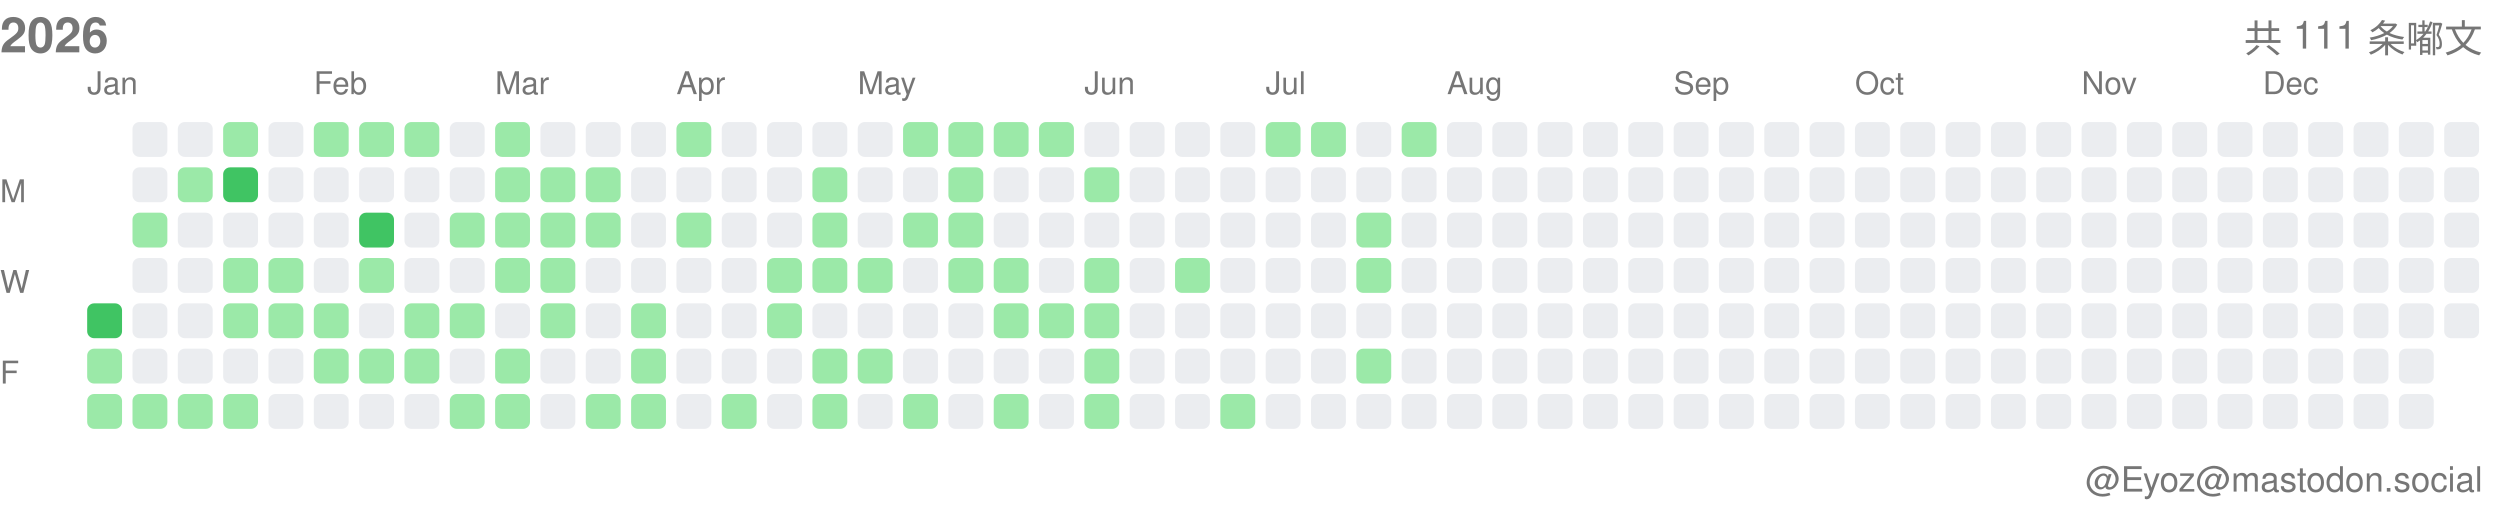
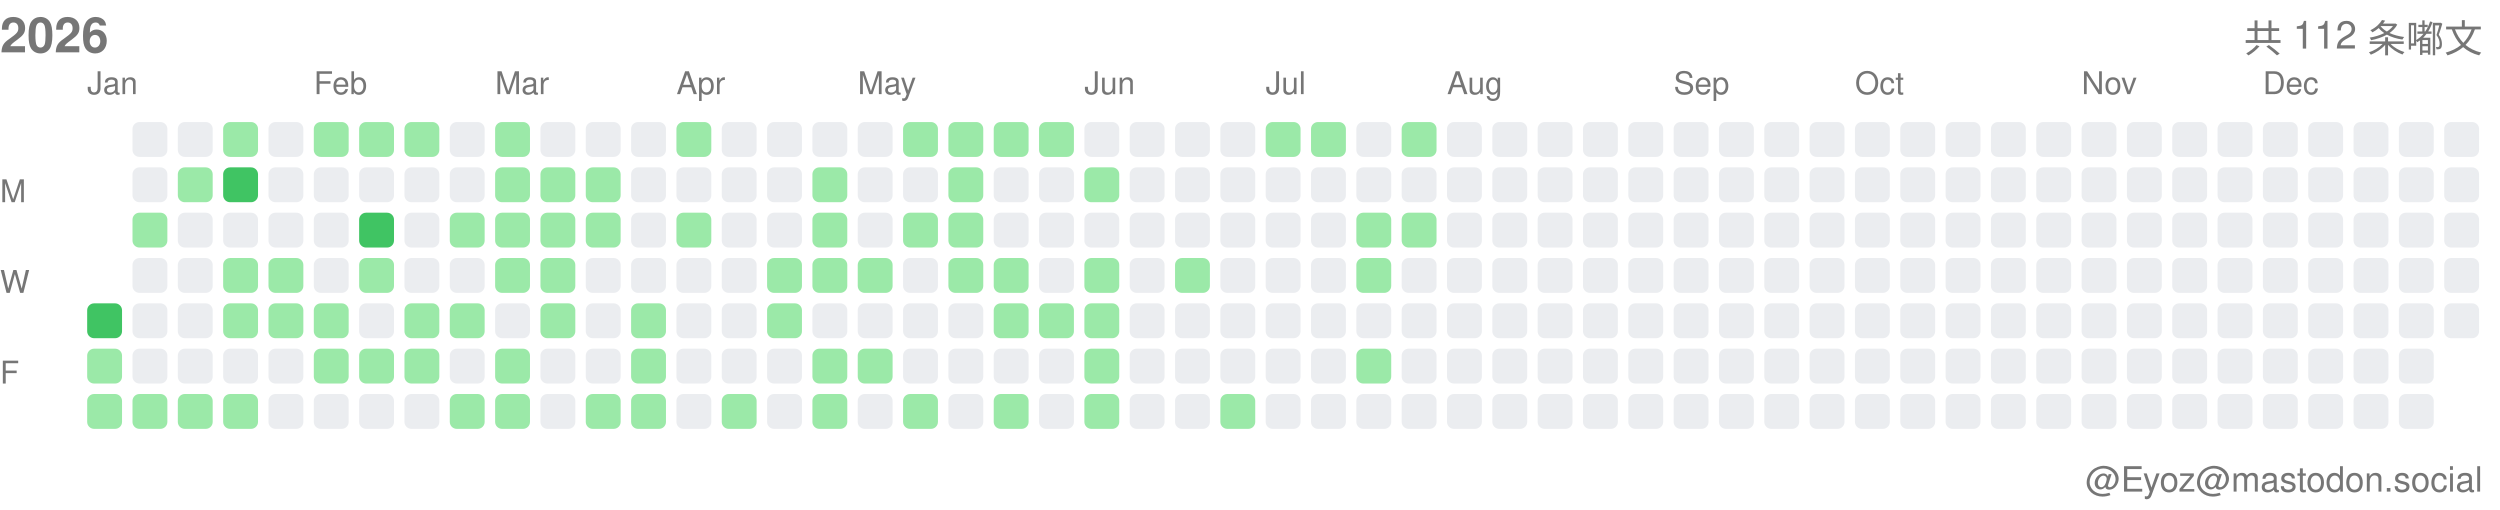
<svg xmlns="http://www.w3.org/2000/svg" width="717" height="146">
  <style>.month-label, .wday-label, .year-label, .total-label, .user-label { font-family: -apple-system, BlinkMacSystemFont, "Segoe UI", Helvetica, Arial, sans-serif, "Apple Color Emoji", "Segoe UI Emoji"; font-size: 9px; fill: #767676; } .year-label { font-size: 14px; font-weight: 600; } .total-label { font-size: 11px; font-weight: 500; } .user-label { font-size: 10px; }</style>
  <text x="0" y="15" class="year-label">2026</text>
-   <text x="712" y="15" class="total-label" text-anchor="end">共 111 条嘟文</text>
+   <text x="712" y="15" class="total-label" text-anchor="end">共 112 条嘟文</text>
  <text x="712" y="141" class="user-label" text-anchor="end">@Eyoz@mastodon.social</text>
  <text x="0" y="58" class="wday-label">M</text>
  <text x="0" y="84" class="wday-label">W</text>
  <text x="0" y="110" class="wday-label">F</text>
  <rect x="25" y="87" width="10" height="10" fill="#40c463" rx="2" ry="2" />
  <rect x="25" y="100" width="10" height="10" fill="#9be9a8" rx="2" ry="2" />
  <rect x="25" y="113" width="10" height="10" fill="#9be9a8" rx="2" ry="2" />
  <rect x="38" y="35" width="10" height="10" fill="#ebedf0" rx="2" ry="2" />
  <rect x="38" y="48" width="10" height="10" fill="#ebedf0" rx="2" ry="2" />
  <rect x="38" y="61" width="10" height="10" fill="#9be9a8" rx="2" ry="2" />
  <rect x="38" y="74" width="10" height="10" fill="#ebedf0" rx="2" ry="2" />
  <rect x="38" y="87" width="10" height="10" fill="#ebedf0" rx="2" ry="2" />
  <rect x="38" y="100" width="10" height="10" fill="#ebedf0" rx="2" ry="2" />
  <rect x="38" y="113" width="10" height="10" fill="#9be9a8" rx="2" ry="2" />
  <rect x="51" y="35" width="10" height="10" fill="#ebedf0" rx="2" ry="2" />
  <rect x="51" y="48" width="10" height="10" fill="#9be9a8" rx="2" ry="2" />
  <rect x="51" y="61" width="10" height="10" fill="#ebedf0" rx="2" ry="2" />
  <rect x="51" y="74" width="10" height="10" fill="#ebedf0" rx="2" ry="2" />
  <rect x="51" y="87" width="10" height="10" fill="#ebedf0" rx="2" ry="2" />
  <rect x="51" y="100" width="10" height="10" fill="#ebedf0" rx="2" ry="2" />
  <rect x="51" y="113" width="10" height="10" fill="#9be9a8" rx="2" ry="2" />
  <rect x="64" y="35" width="10" height="10" fill="#9be9a8" rx="2" ry="2" />
  <rect x="64" y="48" width="10" height="10" fill="#40c463" rx="2" ry="2" />
  <rect x="64" y="61" width="10" height="10" fill="#ebedf0" rx="2" ry="2" />
  <rect x="64" y="74" width="10" height="10" fill="#9be9a8" rx="2" ry="2" />
  <rect x="64" y="87" width="10" height="10" fill="#9be9a8" rx="2" ry="2" />
  <rect x="64" y="100" width="10" height="10" fill="#ebedf0" rx="2" ry="2" />
  <rect x="64" y="113" width="10" height="10" fill="#9be9a8" rx="2" ry="2" />
  <rect x="77" y="35" width="10" height="10" fill="#ebedf0" rx="2" ry="2" />
  <rect x="77" y="48" width="10" height="10" fill="#ebedf0" rx="2" ry="2" />
  <rect x="77" y="61" width="10" height="10" fill="#ebedf0" rx="2" ry="2" />
  <rect x="77" y="74" width="10" height="10" fill="#9be9a8" rx="2" ry="2" />
  <rect x="77" y="87" width="10" height="10" fill="#9be9a8" rx="2" ry="2" />
  <rect x="77" y="100" width="10" height="10" fill="#ebedf0" rx="2" ry="2" />
  <rect x="77" y="113" width="10" height="10" fill="#ebedf0" rx="2" ry="2" />
  <rect x="90" y="35" width="10" height="10" fill="#9be9a8" rx="2" ry="2" />
  <rect x="90" y="48" width="10" height="10" fill="#ebedf0" rx="2" ry="2" />
  <rect x="90" y="61" width="10" height="10" fill="#ebedf0" rx="2" ry="2" />
  <rect x="90" y="74" width="10" height="10" fill="#ebedf0" rx="2" ry="2" />
  <rect x="90" y="87" width="10" height="10" fill="#9be9a8" rx="2" ry="2" />
  <rect x="90" y="100" width="10" height="10" fill="#9be9a8" rx="2" ry="2" />
  <rect x="90" y="113" width="10" height="10" fill="#ebedf0" rx="2" ry="2" />
  <rect x="103" y="35" width="10" height="10" fill="#9be9a8" rx="2" ry="2" />
  <rect x="103" y="48" width="10" height="10" fill="#ebedf0" rx="2" ry="2" />
  <rect x="103" y="61" width="10" height="10" fill="#40c463" rx="2" ry="2" />
  <rect x="103" y="74" width="10" height="10" fill="#9be9a8" rx="2" ry="2" />
  <rect x="103" y="87" width="10" height="10" fill="#ebedf0" rx="2" ry="2" />
  <rect x="103" y="100" width="10" height="10" fill="#9be9a8" rx="2" ry="2" />
  <rect x="103" y="113" width="10" height="10" fill="#ebedf0" rx="2" ry="2" />
  <rect x="116" y="35" width="10" height="10" fill="#9be9a8" rx="2" ry="2" />
  <rect x="116" y="48" width="10" height="10" fill="#ebedf0" rx="2" ry="2" />
  <rect x="116" y="61" width="10" height="10" fill="#ebedf0" rx="2" ry="2" />
  <rect x="116" y="74" width="10" height="10" fill="#ebedf0" rx="2" ry="2" />
  <rect x="116" y="87" width="10" height="10" fill="#9be9a8" rx="2" ry="2" />
  <rect x="116" y="100" width="10" height="10" fill="#9be9a8" rx="2" ry="2" />
  <rect x="116" y="113" width="10" height="10" fill="#ebedf0" rx="2" ry="2" />
  <rect x="129" y="35" width="10" height="10" fill="#ebedf0" rx="2" ry="2" />
  <rect x="129" y="48" width="10" height="10" fill="#ebedf0" rx="2" ry="2" />
  <rect x="129" y="61" width="10" height="10" fill="#9be9a8" rx="2" ry="2" />
  <rect x="129" y="74" width="10" height="10" fill="#ebedf0" rx="2" ry="2" />
  <rect x="129" y="87" width="10" height="10" fill="#9be9a8" rx="2" ry="2" />
  <rect x="129" y="100" width="10" height="10" fill="#ebedf0" rx="2" ry="2" />
  <rect x="129" y="113" width="10" height="10" fill="#9be9a8" rx="2" ry="2" />
  <rect x="142" y="35" width="10" height="10" fill="#9be9a8" rx="2" ry="2" />
  <rect x="142" y="48" width="10" height="10" fill="#9be9a8" rx="2" ry="2" />
  <rect x="142" y="61" width="10" height="10" fill="#9be9a8" rx="2" ry="2" />
  <rect x="142" y="74" width="10" height="10" fill="#9be9a8" rx="2" ry="2" />
  <rect x="142" y="87" width="10" height="10" fill="#ebedf0" rx="2" ry="2" />
  <rect x="142" y="100" width="10" height="10" fill="#9be9a8" rx="2" ry="2" />
  <rect x="142" y="113" width="10" height="10" fill="#9be9a8" rx="2" ry="2" />
  <rect x="155" y="35" width="10" height="10" fill="#ebedf0" rx="2" ry="2" />
  <rect x="155" y="48" width="10" height="10" fill="#9be9a8" rx="2" ry="2" />
  <rect x="155" y="61" width="10" height="10" fill="#9be9a8" rx="2" ry="2" />
  <rect x="155" y="74" width="10" height="10" fill="#9be9a8" rx="2" ry="2" />
  <rect x="155" y="87" width="10" height="10" fill="#9be9a8" rx="2" ry="2" />
  <rect x="155" y="100" width="10" height="10" fill="#ebedf0" rx="2" ry="2" />
  <rect x="155" y="113" width="10" height="10" fill="#ebedf0" rx="2" ry="2" />
  <rect x="168" y="35" width="10" height="10" fill="#ebedf0" rx="2" ry="2" />
  <rect x="168" y="48" width="10" height="10" fill="#9be9a8" rx="2" ry="2" />
  <rect x="168" y="61" width="10" height="10" fill="#9be9a8" rx="2" ry="2" />
  <rect x="168" y="74" width="10" height="10" fill="#ebedf0" rx="2" ry="2" />
  <rect x="168" y="87" width="10" height="10" fill="#ebedf0" rx="2" ry="2" />
  <rect x="168" y="100" width="10" height="10" fill="#ebedf0" rx="2" ry="2" />
  <rect x="168" y="113" width="10" height="10" fill="#9be9a8" rx="2" ry="2" />
  <rect x="181" y="35" width="10" height="10" fill="#ebedf0" rx="2" ry="2" />
  <rect x="181" y="48" width="10" height="10" fill="#ebedf0" rx="2" ry="2" />
  <rect x="181" y="61" width="10" height="10" fill="#ebedf0" rx="2" ry="2" />
  <rect x="181" y="74" width="10" height="10" fill="#ebedf0" rx="2" ry="2" />
  <rect x="181" y="87" width="10" height="10" fill="#9be9a8" rx="2" ry="2" />
  <rect x="181" y="100" width="10" height="10" fill="#9be9a8" rx="2" ry="2" />
  <rect x="181" y="113" width="10" height="10" fill="#9be9a8" rx="2" ry="2" />
  <rect x="194" y="35" width="10" height="10" fill="#9be9a8" rx="2" ry="2" />
  <rect x="194" y="48" width="10" height="10" fill="#ebedf0" rx="2" ry="2" />
  <rect x="194" y="61" width="10" height="10" fill="#9be9a8" rx="2" ry="2" />
  <rect x="194" y="74" width="10" height="10" fill="#ebedf0" rx="2" ry="2" />
  <rect x="194" y="87" width="10" height="10" fill="#ebedf0" rx="2" ry="2" />
  <rect x="194" y="100" width="10" height="10" fill="#ebedf0" rx="2" ry="2" />
  <rect x="194" y="113" width="10" height="10" fill="#ebedf0" rx="2" ry="2" />
  <rect x="207" y="35" width="10" height="10" fill="#ebedf0" rx="2" ry="2" />
  <rect x="207" y="48" width="10" height="10" fill="#ebedf0" rx="2" ry="2" />
  <rect x="207" y="61" width="10" height="10" fill="#ebedf0" rx="2" ry="2" />
  <rect x="207" y="74" width="10" height="10" fill="#ebedf0" rx="2" ry="2" />
  <rect x="207" y="87" width="10" height="10" fill="#ebedf0" rx="2" ry="2" />
  <rect x="207" y="100" width="10" height="10" fill="#ebedf0" rx="2" ry="2" />
  <rect x="207" y="113" width="10" height="10" fill="#9be9a8" rx="2" ry="2" />
  <rect x="220" y="35" width="10" height="10" fill="#ebedf0" rx="2" ry="2" />
  <rect x="220" y="48" width="10" height="10" fill="#ebedf0" rx="2" ry="2" />
  <rect x="220" y="61" width="10" height="10" fill="#ebedf0" rx="2" ry="2" />
  <rect x="220" y="74" width="10" height="10" fill="#9be9a8" rx="2" ry="2" />
  <rect x="220" y="87" width="10" height="10" fill="#9be9a8" rx="2" ry="2" />
  <rect x="220" y="100" width="10" height="10" fill="#ebedf0" rx="2" ry="2" />
  <rect x="220" y="113" width="10" height="10" fill="#ebedf0" rx="2" ry="2" />
  <rect x="233" y="35" width="10" height="10" fill="#ebedf0" rx="2" ry="2" />
  <rect x="233" y="48" width="10" height="10" fill="#9be9a8" rx="2" ry="2" />
  <rect x="233" y="61" width="10" height="10" fill="#9be9a8" rx="2" ry="2" />
  <rect x="233" y="74" width="10" height="10" fill="#9be9a8" rx="2" ry="2" />
  <rect x="233" y="87" width="10" height="10" fill="#ebedf0" rx="2" ry="2" />
  <rect x="233" y="100" width="10" height="10" fill="#9be9a8" rx="2" ry="2" />
  <rect x="233" y="113" width="10" height="10" fill="#9be9a8" rx="2" ry="2" />
  <rect x="246" y="35" width="10" height="10" fill="#ebedf0" rx="2" ry="2" />
  <rect x="246" y="48" width="10" height="10" fill="#ebedf0" rx="2" ry="2" />
  <rect x="246" y="61" width="10" height="10" fill="#ebedf0" rx="2" ry="2" />
  <rect x="246" y="74" width="10" height="10" fill="#9be9a8" rx="2" ry="2" />
  <rect x="246" y="87" width="10" height="10" fill="#ebedf0" rx="2" ry="2" />
  <rect x="246" y="100" width="10" height="10" fill="#9be9a8" rx="2" ry="2" />
  <rect x="246" y="113" width="10" height="10" fill="#ebedf0" rx="2" ry="2" />
  <rect x="259" y="35" width="10" height="10" fill="#9be9a8" rx="2" ry="2" />
  <rect x="259" y="48" width="10" height="10" fill="#ebedf0" rx="2" ry="2" />
  <rect x="259" y="61" width="10" height="10" fill="#9be9a8" rx="2" ry="2" />
  <rect x="259" y="74" width="10" height="10" fill="#ebedf0" rx="2" ry="2" />
  <rect x="259" y="87" width="10" height="10" fill="#ebedf0" rx="2" ry="2" />
  <rect x="259" y="100" width="10" height="10" fill="#ebedf0" rx="2" ry="2" />
  <rect x="259" y="113" width="10" height="10" fill="#9be9a8" rx="2" ry="2" />
  <rect x="272" y="35" width="10" height="10" fill="#9be9a8" rx="2" ry="2" />
  <rect x="272" y="48" width="10" height="10" fill="#9be9a8" rx="2" ry="2" />
  <rect x="272" y="61" width="10" height="10" fill="#9be9a8" rx="2" ry="2" />
  <rect x="272" y="74" width="10" height="10" fill="#9be9a8" rx="2" ry="2" />
  <rect x="272" y="87" width="10" height="10" fill="#ebedf0" rx="2" ry="2" />
  <rect x="272" y="100" width="10" height="10" fill="#ebedf0" rx="2" ry="2" />
  <rect x="272" y="113" width="10" height="10" fill="#ebedf0" rx="2" ry="2" />
  <rect x="285" y="35" width="10" height="10" fill="#9be9a8" rx="2" ry="2" />
  <rect x="285" y="48" width="10" height="10" fill="#ebedf0" rx="2" ry="2" />
  <rect x="285" y="61" width="10" height="10" fill="#ebedf0" rx="2" ry="2" />
  <rect x="285" y="74" width="10" height="10" fill="#9be9a8" rx="2" ry="2" />
  <rect x="285" y="87" width="10" height="10" fill="#9be9a8" rx="2" ry="2" />
  <rect x="285" y="100" width="10" height="10" fill="#ebedf0" rx="2" ry="2" />
  <rect x="285" y="113" width="10" height="10" fill="#9be9a8" rx="2" ry="2" />
  <rect x="298" y="35" width="10" height="10" fill="#9be9a8" rx="2" ry="2" />
  <rect x="298" y="48" width="10" height="10" fill="#ebedf0" rx="2" ry="2" />
  <rect x="298" y="61" width="10" height="10" fill="#ebedf0" rx="2" ry="2" />
  <rect x="298" y="74" width="10" height="10" fill="#ebedf0" rx="2" ry="2" />
  <rect x="298" y="87" width="10" height="10" fill="#9be9a8" rx="2" ry="2" />
  <rect x="298" y="100" width="10" height="10" fill="#ebedf0" rx="2" ry="2" />
  <rect x="298" y="113" width="10" height="10" fill="#ebedf0" rx="2" ry="2" />
  <rect x="311" y="35" width="10" height="10" fill="#ebedf0" rx="2" ry="2" />
  <rect x="311" y="48" width="10" height="10" fill="#9be9a8" rx="2" ry="2" />
  <rect x="311" y="61" width="10" height="10" fill="#ebedf0" rx="2" ry="2" />
  <rect x="311" y="74" width="10" height="10" fill="#9be9a8" rx="2" ry="2" />
  <rect x="311" y="87" width="10" height="10" fill="#9be9a8" rx="2" ry="2" />
  <rect x="311" y="100" width="10" height="10" fill="#9be9a8" rx="2" ry="2" />
  <rect x="311" y="113" width="10" height="10" fill="#9be9a8" rx="2" ry="2" />
  <rect x="324" y="35" width="10" height="10" fill="#ebedf0" rx="2" ry="2" />
  <rect x="324" y="48" width="10" height="10" fill="#ebedf0" rx="2" ry="2" />
  <rect x="324" y="61" width="10" height="10" fill="#ebedf0" rx="2" ry="2" />
  <rect x="324" y="74" width="10" height="10" fill="#ebedf0" rx="2" ry="2" />
  <rect x="324" y="87" width="10" height="10" fill="#ebedf0" rx="2" ry="2" />
  <rect x="324" y="100" width="10" height="10" fill="#ebedf0" rx="2" ry="2" />
  <rect x="324" y="113" width="10" height="10" fill="#ebedf0" rx="2" ry="2" />
  <rect x="337" y="35" width="10" height="10" fill="#ebedf0" rx="2" ry="2" />
  <rect x="337" y="48" width="10" height="10" fill="#ebedf0" rx="2" ry="2" />
  <rect x="337" y="61" width="10" height="10" fill="#ebedf0" rx="2" ry="2" />
  <rect x="337" y="74" width="10" height="10" fill="#9be9a8" rx="2" ry="2" />
  <rect x="337" y="87" width="10" height="10" fill="#ebedf0" rx="2" ry="2" />
  <rect x="337" y="100" width="10" height="10" fill="#ebedf0" rx="2" ry="2" />
  <rect x="337" y="113" width="10" height="10" fill="#ebedf0" rx="2" ry="2" />
  <rect x="350" y="35" width="10" height="10" fill="#ebedf0" rx="2" ry="2" />
  <rect x="350" y="48" width="10" height="10" fill="#ebedf0" rx="2" ry="2" />
  <rect x="350" y="61" width="10" height="10" fill="#ebedf0" rx="2" ry="2" />
  <rect x="350" y="74" width="10" height="10" fill="#ebedf0" rx="2" ry="2" />
  <rect x="350" y="87" width="10" height="10" fill="#ebedf0" rx="2" ry="2" />
  <rect x="350" y="100" width="10" height="10" fill="#ebedf0" rx="2" ry="2" />
  <rect x="350" y="113" width="10" height="10" fill="#9be9a8" rx="2" ry="2" />
  <rect x="363" y="35" width="10" height="10" fill="#9be9a8" rx="2" ry="2" />
  <rect x="363" y="48" width="10" height="10" fill="#ebedf0" rx="2" ry="2" />
  <rect x="363" y="61" width="10" height="10" fill="#ebedf0" rx="2" ry="2" />
  <rect x="363" y="74" width="10" height="10" fill="#ebedf0" rx="2" ry="2" />
  <rect x="363" y="87" width="10" height="10" fill="#ebedf0" rx="2" ry="2" />
  <rect x="363" y="100" width="10" height="10" fill="#ebedf0" rx="2" ry="2" />
  <rect x="363" y="113" width="10" height="10" fill="#ebedf0" rx="2" ry="2" />
  <rect x="376" y="35" width="10" height="10" fill="#9be9a8" rx="2" ry="2" />
  <rect x="376" y="48" width="10" height="10" fill="#ebedf0" rx="2" ry="2" />
  <rect x="376" y="61" width="10" height="10" fill="#ebedf0" rx="2" ry="2" />
  <rect x="376" y="74" width="10" height="10" fill="#ebedf0" rx="2" ry="2" />
  <rect x="376" y="87" width="10" height="10" fill="#ebedf0" rx="2" ry="2" />
  <rect x="376" y="100" width="10" height="10" fill="#ebedf0" rx="2" ry="2" />
  <rect x="376" y="113" width="10" height="10" fill="#ebedf0" rx="2" ry="2" />
  <rect x="389" y="35" width="10" height="10" fill="#ebedf0" rx="2" ry="2" />
  <rect x="389" y="48" width="10" height="10" fill="#ebedf0" rx="2" ry="2" />
  <rect x="389" y="61" width="10" height="10" fill="#9be9a8" rx="2" ry="2" />
  <rect x="389" y="74" width="10" height="10" fill="#9be9a8" rx="2" ry="2" />
  <rect x="389" y="87" width="10" height="10" fill="#ebedf0" rx="2" ry="2" />
  <rect x="389" y="100" width="10" height="10" fill="#9be9a8" rx="2" ry="2" />
  <rect x="389" y="113" width="10" height="10" fill="#ebedf0" rx="2" ry="2" />
  <rect x="402" y="35" width="10" height="10" fill="#9be9a8" rx="2" ry="2" />
  <rect x="402" y="48" width="10" height="10" fill="#ebedf0" rx="2" ry="2" />
-   <rect x="402" y="61" width="10" height="10" fill="#ebedf0" rx="2" ry="2" />
+   <rect x="402" y="61" width="10" height="10" fill="#9be9a8" rx="2" ry="2" />
  <rect x="402" y="74" width="10" height="10" fill="#ebedf0" rx="2" ry="2" />
  <rect x="402" y="87" width="10" height="10" fill="#ebedf0" rx="2" ry="2" />
  <rect x="402" y="100" width="10" height="10" fill="#ebedf0" rx="2" ry="2" />
  <rect x="402" y="113" width="10" height="10" fill="#ebedf0" rx="2" ry="2" />
  <rect x="415" y="35" width="10" height="10" fill="#ebedf0" rx="2" ry="2" />
  <rect x="415" y="48" width="10" height="10" fill="#ebedf0" rx="2" ry="2" />
  <rect x="415" y="61" width="10" height="10" fill="#ebedf0" rx="2" ry="2" />
  <rect x="415" y="74" width="10" height="10" fill="#ebedf0" rx="2" ry="2" />
  <rect x="415" y="87" width="10" height="10" fill="#ebedf0" rx="2" ry="2" />
  <rect x="415" y="100" width="10" height="10" fill="#ebedf0" rx="2" ry="2" />
  <rect x="415" y="113" width="10" height="10" fill="#ebedf0" rx="2" ry="2" />
  <rect x="428" y="35" width="10" height="10" fill="#ebedf0" rx="2" ry="2" />
  <rect x="428" y="48" width="10" height="10" fill="#ebedf0" rx="2" ry="2" />
  <rect x="428" y="61" width="10" height="10" fill="#ebedf0" rx="2" ry="2" />
  <rect x="428" y="74" width="10" height="10" fill="#ebedf0" rx="2" ry="2" />
  <rect x="428" y="87" width="10" height="10" fill="#ebedf0" rx="2" ry="2" />
  <rect x="428" y="100" width="10" height="10" fill="#ebedf0" rx="2" ry="2" />
  <rect x="428" y="113" width="10" height="10" fill="#ebedf0" rx="2" ry="2" />
  <rect x="441" y="35" width="10" height="10" fill="#ebedf0" rx="2" ry="2" />
  <rect x="441" y="48" width="10" height="10" fill="#ebedf0" rx="2" ry="2" />
  <rect x="441" y="61" width="10" height="10" fill="#ebedf0" rx="2" ry="2" />
  <rect x="441" y="74" width="10" height="10" fill="#ebedf0" rx="2" ry="2" />
  <rect x="441" y="87" width="10" height="10" fill="#ebedf0" rx="2" ry="2" />
  <rect x="441" y="100" width="10" height="10" fill="#ebedf0" rx="2" ry="2" />
  <rect x="441" y="113" width="10" height="10" fill="#ebedf0" rx="2" ry="2" />
  <rect x="454" y="35" width="10" height="10" fill="#ebedf0" rx="2" ry="2" />
  <rect x="454" y="48" width="10" height="10" fill="#ebedf0" rx="2" ry="2" />
  <rect x="454" y="61" width="10" height="10" fill="#ebedf0" rx="2" ry="2" />
  <rect x="454" y="74" width="10" height="10" fill="#ebedf0" rx="2" ry="2" />
  <rect x="454" y="87" width="10" height="10" fill="#ebedf0" rx="2" ry="2" />
  <rect x="454" y="100" width="10" height="10" fill="#ebedf0" rx="2" ry="2" />
  <rect x="454" y="113" width="10" height="10" fill="#ebedf0" rx="2" ry="2" />
  <rect x="467" y="35" width="10" height="10" fill="#ebedf0" rx="2" ry="2" />
  <rect x="467" y="48" width="10" height="10" fill="#ebedf0" rx="2" ry="2" />
  <rect x="467" y="61" width="10" height="10" fill="#ebedf0" rx="2" ry="2" />
  <rect x="467" y="74" width="10" height="10" fill="#ebedf0" rx="2" ry="2" />
  <rect x="467" y="87" width="10" height="10" fill="#ebedf0" rx="2" ry="2" />
  <rect x="467" y="100" width="10" height="10" fill="#ebedf0" rx="2" ry="2" />
  <rect x="467" y="113" width="10" height="10" fill="#ebedf0" rx="2" ry="2" />
  <rect x="480" y="35" width="10" height="10" fill="#ebedf0" rx="2" ry="2" />
  <rect x="480" y="48" width="10" height="10" fill="#ebedf0" rx="2" ry="2" />
  <rect x="480" y="61" width="10" height="10" fill="#ebedf0" rx="2" ry="2" />
  <rect x="480" y="74" width="10" height="10" fill="#ebedf0" rx="2" ry="2" />
  <rect x="480" y="87" width="10" height="10" fill="#ebedf0" rx="2" ry="2" />
  <rect x="480" y="100" width="10" height="10" fill="#ebedf0" rx="2" ry="2" />
  <rect x="480" y="113" width="10" height="10" fill="#ebedf0" rx="2" ry="2" />
  <rect x="493" y="35" width="10" height="10" fill="#ebedf0" rx="2" ry="2" />
  <rect x="493" y="48" width="10" height="10" fill="#ebedf0" rx="2" ry="2" />
  <rect x="493" y="61" width="10" height="10" fill="#ebedf0" rx="2" ry="2" />
  <rect x="493" y="74" width="10" height="10" fill="#ebedf0" rx="2" ry="2" />
  <rect x="493" y="87" width="10" height="10" fill="#ebedf0" rx="2" ry="2" />
  <rect x="493" y="100" width="10" height="10" fill="#ebedf0" rx="2" ry="2" />
  <rect x="493" y="113" width="10" height="10" fill="#ebedf0" rx="2" ry="2" />
  <rect x="506" y="35" width="10" height="10" fill="#ebedf0" rx="2" ry="2" />
  <rect x="506" y="48" width="10" height="10" fill="#ebedf0" rx="2" ry="2" />
  <rect x="506" y="61" width="10" height="10" fill="#ebedf0" rx="2" ry="2" />
  <rect x="506" y="74" width="10" height="10" fill="#ebedf0" rx="2" ry="2" />
  <rect x="506" y="87" width="10" height="10" fill="#ebedf0" rx="2" ry="2" />
  <rect x="506" y="100" width="10" height="10" fill="#ebedf0" rx="2" ry="2" />
  <rect x="506" y="113" width="10" height="10" fill="#ebedf0" rx="2" ry="2" />
  <rect x="519" y="35" width="10" height="10" fill="#ebedf0" rx="2" ry="2" />
  <rect x="519" y="48" width="10" height="10" fill="#ebedf0" rx="2" ry="2" />
  <rect x="519" y="61" width="10" height="10" fill="#ebedf0" rx="2" ry="2" />
  <rect x="519" y="74" width="10" height="10" fill="#ebedf0" rx="2" ry="2" />
  <rect x="519" y="87" width="10" height="10" fill="#ebedf0" rx="2" ry="2" />
  <rect x="519" y="100" width="10" height="10" fill="#ebedf0" rx="2" ry="2" />
  <rect x="519" y="113" width="10" height="10" fill="#ebedf0" rx="2" ry="2" />
  <rect x="532" y="35" width="10" height="10" fill="#ebedf0" rx="2" ry="2" />
  <rect x="532" y="48" width="10" height="10" fill="#ebedf0" rx="2" ry="2" />
  <rect x="532" y="61" width="10" height="10" fill="#ebedf0" rx="2" ry="2" />
  <rect x="532" y="74" width="10" height="10" fill="#ebedf0" rx="2" ry="2" />
  <rect x="532" y="87" width="10" height="10" fill="#ebedf0" rx="2" ry="2" />
  <rect x="532" y="100" width="10" height="10" fill="#ebedf0" rx="2" ry="2" />
  <rect x="532" y="113" width="10" height="10" fill="#ebedf0" rx="2" ry="2" />
  <rect x="545" y="35" width="10" height="10" fill="#ebedf0" rx="2" ry="2" />
  <rect x="545" y="48" width="10" height="10" fill="#ebedf0" rx="2" ry="2" />
  <rect x="545" y="61" width="10" height="10" fill="#ebedf0" rx="2" ry="2" />
  <rect x="545" y="74" width="10" height="10" fill="#ebedf0" rx="2" ry="2" />
  <rect x="545" y="87" width="10" height="10" fill="#ebedf0" rx="2" ry="2" />
  <rect x="545" y="100" width="10" height="10" fill="#ebedf0" rx="2" ry="2" />
  <rect x="545" y="113" width="10" height="10" fill="#ebedf0" rx="2" ry="2" />
  <rect x="558" y="35" width="10" height="10" fill="#ebedf0" rx="2" ry="2" />
  <rect x="558" y="48" width="10" height="10" fill="#ebedf0" rx="2" ry="2" />
  <rect x="558" y="61" width="10" height="10" fill="#ebedf0" rx="2" ry="2" />
  <rect x="558" y="74" width="10" height="10" fill="#ebedf0" rx="2" ry="2" />
  <rect x="558" y="87" width="10" height="10" fill="#ebedf0" rx="2" ry="2" />
  <rect x="558" y="100" width="10" height="10" fill="#ebedf0" rx="2" ry="2" />
  <rect x="558" y="113" width="10" height="10" fill="#ebedf0" rx="2" ry="2" />
  <rect x="571" y="35" width="10" height="10" fill="#ebedf0" rx="2" ry="2" />
  <rect x="571" y="48" width="10" height="10" fill="#ebedf0" rx="2" ry="2" />
  <rect x="571" y="61" width="10" height="10" fill="#ebedf0" rx="2" ry="2" />
  <rect x="571" y="74" width="10" height="10" fill="#ebedf0" rx="2" ry="2" />
  <rect x="571" y="87" width="10" height="10" fill="#ebedf0" rx="2" ry="2" />
  <rect x="571" y="100" width="10" height="10" fill="#ebedf0" rx="2" ry="2" />
  <rect x="571" y="113" width="10" height="10" fill="#ebedf0" rx="2" ry="2" />
  <rect x="584" y="35" width="10" height="10" fill="#ebedf0" rx="2" ry="2" />
  <rect x="584" y="48" width="10" height="10" fill="#ebedf0" rx="2" ry="2" />
  <rect x="584" y="61" width="10" height="10" fill="#ebedf0" rx="2" ry="2" />
  <rect x="584" y="74" width="10" height="10" fill="#ebedf0" rx="2" ry="2" />
  <rect x="584" y="87" width="10" height="10" fill="#ebedf0" rx="2" ry="2" />
  <rect x="584" y="100" width="10" height="10" fill="#ebedf0" rx="2" ry="2" />
  <rect x="584" y="113" width="10" height="10" fill="#ebedf0" rx="2" ry="2" />
  <rect x="597" y="35" width="10" height="10" fill="#ebedf0" rx="2" ry="2" />
  <rect x="597" y="48" width="10" height="10" fill="#ebedf0" rx="2" ry="2" />
  <rect x="597" y="61" width="10" height="10" fill="#ebedf0" rx="2" ry="2" />
  <rect x="597" y="74" width="10" height="10" fill="#ebedf0" rx="2" ry="2" />
  <rect x="597" y="87" width="10" height="10" fill="#ebedf0" rx="2" ry="2" />
  <rect x="597" y="100" width="10" height="10" fill="#ebedf0" rx="2" ry="2" />
  <rect x="597" y="113" width="10" height="10" fill="#ebedf0" rx="2" ry="2" />
  <rect x="610" y="35" width="10" height="10" fill="#ebedf0" rx="2" ry="2" />
  <rect x="610" y="48" width="10" height="10" fill="#ebedf0" rx="2" ry="2" />
  <rect x="610" y="61" width="10" height="10" fill="#ebedf0" rx="2" ry="2" />
  <rect x="610" y="74" width="10" height="10" fill="#ebedf0" rx="2" ry="2" />
  <rect x="610" y="87" width="10" height="10" fill="#ebedf0" rx="2" ry="2" />
  <rect x="610" y="100" width="10" height="10" fill="#ebedf0" rx="2" ry="2" />
  <rect x="610" y="113" width="10" height="10" fill="#ebedf0" rx="2" ry="2" />
  <rect x="623" y="35" width="10" height="10" fill="#ebedf0" rx="2" ry="2" />
  <rect x="623" y="48" width="10" height="10" fill="#ebedf0" rx="2" ry="2" />
  <rect x="623" y="61" width="10" height="10" fill="#ebedf0" rx="2" ry="2" />
  <rect x="623" y="74" width="10" height="10" fill="#ebedf0" rx="2" ry="2" />
  <rect x="623" y="87" width="10" height="10" fill="#ebedf0" rx="2" ry="2" />
  <rect x="623" y="100" width="10" height="10" fill="#ebedf0" rx="2" ry="2" />
  <rect x="623" y="113" width="10" height="10" fill="#ebedf0" rx="2" ry="2" />
  <rect x="636" y="35" width="10" height="10" fill="#ebedf0" rx="2" ry="2" />
  <rect x="636" y="48" width="10" height="10" fill="#ebedf0" rx="2" ry="2" />
  <rect x="636" y="61" width="10" height="10" fill="#ebedf0" rx="2" ry="2" />
  <rect x="636" y="74" width="10" height="10" fill="#ebedf0" rx="2" ry="2" />
  <rect x="636" y="87" width="10" height="10" fill="#ebedf0" rx="2" ry="2" />
  <rect x="636" y="100" width="10" height="10" fill="#ebedf0" rx="2" ry="2" />
  <rect x="636" y="113" width="10" height="10" fill="#ebedf0" rx="2" ry="2" />
  <rect x="649" y="35" width="10" height="10" fill="#ebedf0" rx="2" ry="2" />
  <rect x="649" y="48" width="10" height="10" fill="#ebedf0" rx="2" ry="2" />
  <rect x="649" y="61" width="10" height="10" fill="#ebedf0" rx="2" ry="2" />
  <rect x="649" y="74" width="10" height="10" fill="#ebedf0" rx="2" ry="2" />
  <rect x="649" y="87" width="10" height="10" fill="#ebedf0" rx="2" ry="2" />
  <rect x="649" y="100" width="10" height="10" fill="#ebedf0" rx="2" ry="2" />
  <rect x="649" y="113" width="10" height="10" fill="#ebedf0" rx="2" ry="2" />
  <rect x="662" y="35" width="10" height="10" fill="#ebedf0" rx="2" ry="2" />
  <rect x="662" y="48" width="10" height="10" fill="#ebedf0" rx="2" ry="2" />
  <rect x="662" y="61" width="10" height="10" fill="#ebedf0" rx="2" ry="2" />
  <rect x="662" y="74" width="10" height="10" fill="#ebedf0" rx="2" ry="2" />
  <rect x="662" y="87" width="10" height="10" fill="#ebedf0" rx="2" ry="2" />
  <rect x="662" y="100" width="10" height="10" fill="#ebedf0" rx="2" ry="2" />
  <rect x="662" y="113" width="10" height="10" fill="#ebedf0" rx="2" ry="2" />
  <rect x="675" y="35" width="10" height="10" fill="#ebedf0" rx="2" ry="2" />
  <rect x="675" y="48" width="10" height="10" fill="#ebedf0" rx="2" ry="2" />
  <rect x="675" y="61" width="10" height="10" fill="#ebedf0" rx="2" ry="2" />
  <rect x="675" y="74" width="10" height="10" fill="#ebedf0" rx="2" ry="2" />
  <rect x="675" y="87" width="10" height="10" fill="#ebedf0" rx="2" ry="2" />
  <rect x="675" y="100" width="10" height="10" fill="#ebedf0" rx="2" ry="2" />
  <rect x="675" y="113" width="10" height="10" fill="#ebedf0" rx="2" ry="2" />
  <rect x="688" y="35" width="10" height="10" fill="#ebedf0" rx="2" ry="2" />
  <rect x="688" y="48" width="10" height="10" fill="#ebedf0" rx="2" ry="2" />
  <rect x="688" y="61" width="10" height="10" fill="#ebedf0" rx="2" ry="2" />
  <rect x="688" y="74" width="10" height="10" fill="#ebedf0" rx="2" ry="2" />
  <rect x="688" y="87" width="10" height="10" fill="#ebedf0" rx="2" ry="2" />
  <rect x="688" y="100" width="10" height="10" fill="#ebedf0" rx="2" ry="2" />
  <rect x="688" y="113" width="10" height="10" fill="#ebedf0" rx="2" ry="2" />
  <rect x="701" y="35" width="10" height="10" fill="#ebedf0" rx="2" ry="2" />
  <rect x="701" y="48" width="10" height="10" fill="#ebedf0" rx="2" ry="2" />
  <rect x="701" y="61" width="10" height="10" fill="#ebedf0" rx="2" ry="2" />
  <rect x="701" y="74" width="10" height="10" fill="#ebedf0" rx="2" ry="2" />
  <rect x="701" y="87" width="10" height="10" fill="#ebedf0" rx="2" ry="2" />
  <text x="25" y="27" class="month-label">Jan</text>
  <text x="90" y="27" class="month-label">Feb</text>
  <text x="142" y="27" class="month-label">Mar</text>
  <text x="194" y="27" class="month-label">Apr</text>
  <text x="246" y="27" class="month-label">May</text>
  <text x="311" y="27" class="month-label">Jun</text>
  <text x="363" y="27" class="month-label">Jul</text>
  <text x="415" y="27" class="month-label">Aug</text>
  <text x="480" y="27" class="month-label">Sep</text>
  <text x="532" y="27" class="month-label">Oct</text>
  <text x="597" y="27" class="month-label">Nov</text>
  <text x="649" y="27" class="month-label">Dec</text>
</svg>
